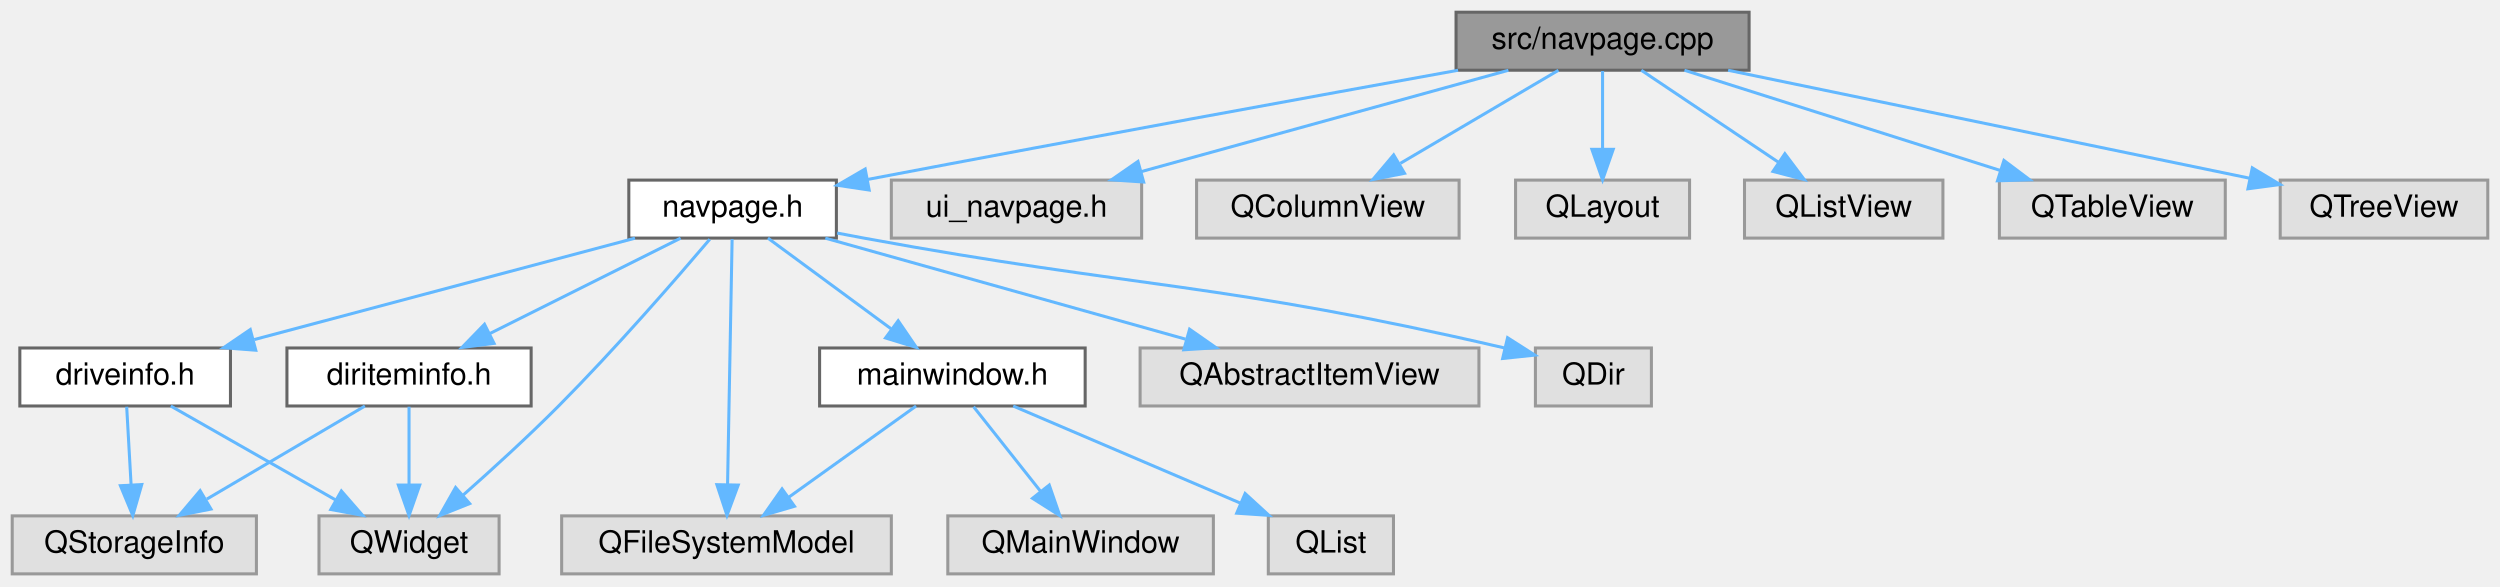
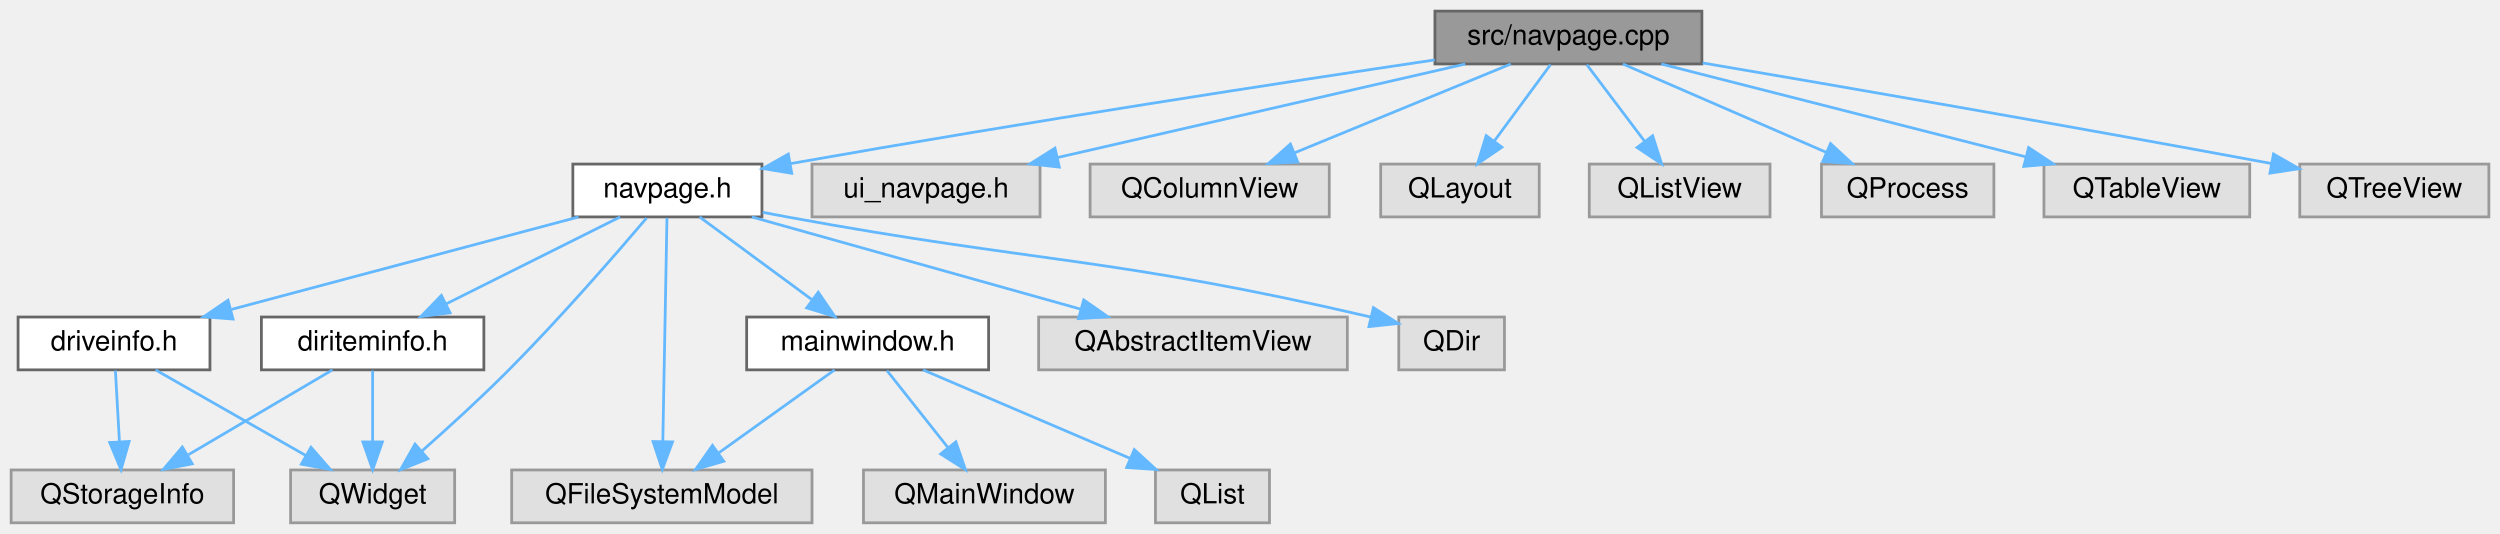
- <svg xmlns="http://www.w3.org/2000/svg" xmlns:xlink="http://www.w3.org/1999/xlink" width="819pt" height="192pt" viewBox="0.00 0.00 819.00 192.00">
+ <svg xmlns="http://www.w3.org/2000/svg" xmlns:xlink="http://www.w3.org/1999/xlink" width="899pt" height="192pt" viewBox="0.00 0.00 899.00 192.00">
  <g id="graph0" class="graph" transform="scale(1 1) rotate(0) translate(4 188)">
    <g id="node1" class="node">
      <g id="a_node1">
        <a xlink:title=" ">
-           <polygon fill="#999999" stroke="#666666" points="569,-184 473,-184 473,-165 569,-165 569,-184" />
-           <text text-anchor="middle" x="521" y="-172" font-family="Helvetica,sans-Serif" font-size="10.00">src/navpage.cpp</text>
+           <polygon fill="#999999" stroke="#666666" points="608,-184 512,-184 512,-165 608,-165 608,-184" />
+           <text text-anchor="middle" x="560" y="-172" font-family="Helvetica,sans-Serif" font-size="10.00">src/navpage.cpp</text>
        </a>
      </g>
    </g>
    <g id="node2" class="node">
      <g id="a_node2">
        <a xlink:href="navpage_8h.html" target="_top" xlink:title=" ">
          <polygon fill="white" stroke="#666666" points="270,-129 202,-129 202,-110 270,-110 270,-129" />
          <text text-anchor="middle" x="236" y="-117" font-family="Helvetica,sans-Serif" font-size="10.00">navpage.h</text>
        </a>
      </g>
    </g>
    <g id="edge1" class="edge">
-       <path fill="none" stroke="#63b8ff" d="M473.67,-164.99C426.95,-156.55 353.23,-143.11 280.1,-129.19" />
-       <polygon fill="#63b8ff" stroke="#63b8ff" points="280.74,-125.75 270.26,-127.31 279.43,-132.63 280.74,-125.75" />
+       <path fill="none" stroke="#63b8ff" d="M511.93,-166.46C457.98,-158.43 367.6,-144.59 280.32,-129.18" />
+       <polygon fill="#63b8ff" stroke="#63b8ff" points="280.7,-125.69 270.25,-127.39 279.48,-132.59 280.7,-125.69" />
    </g>
    <g id="node13" class="node">
      <g id="a_node13">
        <a xlink:title=" ">
          <polygon fill="#e0e0e0" stroke="#999999" points="370,-129 288,-129 288,-110 370,-110 370,-129" />
          <text text-anchor="middle" x="329" y="-117" font-family="Helvetica,sans-Serif" font-size="10.00">ui_navpage.h</text>
        </a>
      </g>
    </g>
    <g id="edge16" class="edge">
-       <path fill="none" stroke="#63b8ff" d="M490.15,-164.98C457.5,-155.97 405.8,-141.7 369.8,-131.76" />
-       <polygon fill="#63b8ff" stroke="#63b8ff" points="370.66,-128.37 360.09,-129.08 368.8,-135.12 370.66,-128.37" />
+       <path fill="none" stroke="#63b8ff" d="M522.89,-164.98C483.01,-155.84 419.54,-141.27 376.16,-131.32" />
+       <polygon fill="#63b8ff" stroke="#63b8ff" points="376.93,-127.91 366.41,-129.08 375.37,-134.73 376.93,-127.91" />
    </g>
    <g id="node14" class="node">
      <g id="a_node14">
        <a xlink:title=" ">
          <polygon fill="#e0e0e0" stroke="#999999" points="474,-129 388,-129 388,-110 474,-110 474,-129" />
          <text text-anchor="middle" x="431" y="-117" font-family="Helvetica,sans-Serif" font-size="10.00">QColumnView</text>
        </a>
      </g>
    </g>
    <g id="edge17" class="edge">
-       <path fill="none" stroke="#63b8ff" d="M506.54,-164.98C492.58,-156.77 471.21,-144.18 454.75,-134.49" />
-       <polygon fill="#63b8ff" stroke="#63b8ff" points="456.12,-131.23 445.72,-129.17 452.56,-137.26 456.12,-131.23" />
+       <path fill="none" stroke="#63b8ff" d="M539.27,-164.98C518.24,-156.34 485.45,-142.87 461.46,-133.02" />
+       <polygon fill="#63b8ff" stroke="#63b8ff" points="462.68,-129.73 452.1,-129.17 460.02,-136.21 462.68,-129.73" />
    </g>
    <g id="node15" class="node">
      <g id="a_node15">
        <a xlink:title=" ">
          <polygon fill="#e0e0e0" stroke="#999999" points="549.5,-129 492.5,-129 492.5,-110 549.5,-110 549.5,-129" />
          <text text-anchor="middle" x="521" y="-117" font-family="Helvetica,sans-Serif" font-size="10.00">QLayout</text>
        </a>
      </g>
    </g>
    <g id="edge18" class="edge">
-       <path fill="none" stroke="#63b8ff" d="M521,-164.75C521,-157.8 521,-147.85 521,-139.13" />
-       <polygon fill="#63b8ff" stroke="#63b8ff" points="524.5,-139.09 521,-129.09 517.5,-139.09 524.5,-139.09" />
+       <path fill="none" stroke="#63b8ff" d="M553.56,-164.75C548.11,-157.34 540.14,-146.5 533.44,-137.41" />
+       <polygon fill="#63b8ff" stroke="#63b8ff" points="536.07,-135.07 527.32,-129.09 530.43,-139.22 536.07,-135.07" />
    </g>
    <g id="node16" class="node">
      <g id="a_node16">
        <a xlink:title=" ">
          <polygon fill="#e0e0e0" stroke="#999999" points="632.5,-129 567.5,-129 567.5,-110 632.5,-110 632.5,-129" />
          <text text-anchor="middle" x="600" y="-117" font-family="Helvetica,sans-Serif" font-size="10.00">QListView</text>
        </a>
      </g>
    </g>
    <g id="edge19" class="edge">
-       <path fill="none" stroke="#63b8ff" d="M533.69,-164.98C545.83,-156.84 564.36,-144.41 578.75,-134.76" />
-       <polygon fill="#63b8ff" stroke="#63b8ff" points="580.72,-137.65 587.08,-129.17 576.82,-131.84 580.72,-137.65" />
+       <path fill="none" stroke="#63b8ff" d="M566.61,-164.75C572.26,-157.26 580.54,-146.28 587.45,-137.13" />
+       <polygon fill="#63b8ff" stroke="#63b8ff" points="590.29,-139.18 593.52,-129.09 584.7,-134.96 590.29,-139.18" />
    </g>
    <g id="node17" class="node">
      <g id="a_node17">
        <a xlink:title=" ">
-           <polygon fill="#e0e0e0" stroke="#999999" points="725,-129 651,-129 651,-110 725,-110 725,-129" />
-           <text text-anchor="middle" x="688" y="-117" font-family="Helvetica,sans-Serif" font-size="10.00">QTableView</text>
+           <polygon fill="#e0e0e0" stroke="#999999" points="713,-129 651,-129 651,-110 713,-110 713,-129" />
+           <text text-anchor="middle" x="682" y="-117" font-family="Helvetica,sans-Serif" font-size="10.00">QProcess</text>
        </a>
      </g>
    </g>
    <g id="edge20" class="edge">
-       <path fill="none" stroke="#63b8ff" d="M547.83,-164.98C575.87,-156.09 620.05,-142.07 651.3,-132.15" />
-       <polygon fill="#63b8ff" stroke="#63b8ff" points="652.49,-135.44 660.96,-129.08 650.37,-128.77 652.49,-135.44" />
+       <path fill="none" stroke="#63b8ff" d="M579.6,-164.98C599.32,-156.42 629.95,-143.11 652.58,-133.28" />
+       <polygon fill="#63b8ff" stroke="#63b8ff" points="654.26,-136.37 662.04,-129.17 651.48,-129.94 654.26,-136.37" />
    </g>
    <g id="node18" class="node">
      <g id="a_node18">
        <a xlink:title=" ">
-           <polygon fill="#e0e0e0" stroke="#999999" points="811,-129 743,-129 743,-110 811,-110 811,-129" />
-           <text text-anchor="middle" x="777" y="-117" font-family="Helvetica,sans-Serif" font-size="10.00">QTreeView</text>
+           <polygon fill="#e0e0e0" stroke="#999999" points="805,-129 731,-129 731,-110 805,-110 805,-129" />
+           <text text-anchor="middle" x="768" y="-117" font-family="Helvetica,sans-Serif" font-size="10.00">QTableView</text>
        </a>
      </g>
    </g>
    <g id="edge21" class="edge">
-       <path fill="none" stroke="#63b8ff" d="M562.13,-164.98C608.88,-155.31 684.89,-139.57 732.85,-129.64" />
-       <polygon fill="#63b8ff" stroke="#63b8ff" points="733.85,-133.01 742.93,-127.55 732.43,-126.15 733.85,-133.01" />
+       <path fill="none" stroke="#63b8ff" d="M593.42,-164.98C628.94,-155.93 685.27,-141.58 724.3,-131.64" />
+       <polygon fill="#63b8ff" stroke="#63b8ff" points="725.49,-134.94 734.32,-129.08 723.76,-128.16 725.49,-134.94" />
+     </g>
+     <g id="node19" class="node">
+       <g id="a_node19">
+         <a xlink:title=" ">
+           <polygon fill="#e0e0e0" stroke="#999999" points="891,-129 823,-129 823,-110 891,-110 891,-129" />
+           <text text-anchor="middle" x="857" y="-117" font-family="Helvetica,sans-Serif" font-size="10.00">QTreeView</text>
+         </a>
+       </g>
+     </g>
+     <g id="edge22" class="edge">
+       <path fill="none" stroke="#63b8ff" d="M608.28,-165.36C657.32,-157.03 735.72,-143.5 812.86,-129.18" />
+       <polygon fill="#63b8ff" stroke="#63b8ff" points="813.55,-132.61 822.75,-127.34 812.27,-125.73 813.55,-132.61" />
    </g>
    <g id="node3" class="node">
      <g id="a_node3">
        <a xlink:href="diriteminfo_8h.html" target="_top" xlink:title=" ">
          <polygon fill="white" stroke="#666666" points="170,-74 90,-74 90,-55 170,-55 170,-74" />
          <text text-anchor="middle" x="130" y="-62" font-family="Helvetica,sans-Serif" font-size="10.00">diriteminfo.h</text>
        </a>
      </g>
    </g>
    <g id="edge2" class="edge">
      <path fill="none" stroke="#63b8ff" d="M218.97,-109.98C202.07,-101.54 175.94,-88.47 156.36,-78.68" />
      <polygon fill="#63b8ff" stroke="#63b8ff" points="157.85,-75.51 147.34,-74.17 154.72,-81.77 157.85,-75.51" />
    </g>
    <g id="node5" class="node">
      <g id="a_node5">
        <a xlink:title=" ">
          <polygon fill="#e0e0e0" stroke="#999999" points="159.5,-19 100.5,-19 100.5,0 159.5,0 159.5,-19" />
          <text text-anchor="middle" x="130" y="-7" font-family="Helvetica,sans-Serif" font-size="10.00">QWidget</text>
        </a>
      </g>
    </g>
    <g id="edge15" class="edge">
      <path fill="none" stroke="#63b8ff" d="M228.53,-109.62C217.89,-97.09 197.59,-73.7 179,-55 168.97,-44.92 157.19,-34.18 147.69,-25.78" />
      <polygon fill="#63b8ff" stroke="#63b8ff" points="149.86,-23.03 140.03,-19.08 145.25,-28.3 149.86,-23.03" />
    </g>
    <g id="node6" class="node">
      <g id="a_node6">
        <a xlink:href="driveinfo_8h.html" target="_top" xlink:title=" ">
          <polygon fill="white" stroke="#666666" points="71.5,-74 2.5,-74 2.5,-55 71.5,-55 71.5,-74" />
          <text text-anchor="middle" x="37" y="-62" font-family="Helvetica,sans-Serif" font-size="10.00">driveinfo.h</text>
        </a>
      </g>
    </g>
    <g id="edge5" class="edge">
      <path fill="none" stroke="#63b8ff" d="M204.03,-109.98C170.18,-100.97 116.6,-86.7 79.29,-76.76" />
      <polygon fill="#63b8ff" stroke="#63b8ff" points="79.79,-73.27 69.22,-74.08 77.99,-80.04 79.79,-73.27" />
    </g>
    <g id="node7" class="node">
      <g id="a_node7">
        <a xlink:href="mainwindow_8h.html" target="_top" xlink:title=" ">
          <polygon fill="white" stroke="#666666" points="351.5,-74 264.5,-74 264.5,-55 351.5,-55 351.5,-74" />
          <text text-anchor="middle" x="308" y="-62" font-family="Helvetica,sans-Serif" font-size="10.00">mainwindow.h</text>
        </a>
      </g>
    </g>
    <g id="edge8" class="edge">
      <path fill="none" stroke="#63b8ff" d="M247.57,-109.98C258.42,-102 274.88,-89.88 287.88,-80.31" />
      <polygon fill="#63b8ff" stroke="#63b8ff" points="290.24,-82.92 296.22,-74.17 286.09,-77.28 290.24,-82.92" />
    </g>
    <g id="node8" class="node">
      <g id="a_node8">
        <a xlink:title=" ">
          <polygon fill="#e0e0e0" stroke="#999999" points="288,-19 180,-19 180,0 288,0 288,-19" />
          <text text-anchor="middle" x="234" y="-7" font-family="Helvetica,sans-Serif" font-size="10.00">QFileSystemModel</text>
        </a>
      </g>
    </g>
    <g id="edge14" class="edge">
      <path fill="none" stroke="#63b8ff" d="M235.84,-109.66C235.51,-92.17 234.78,-52.8 234.35,-29.27" />
      <polygon fill="#63b8ff" stroke="#63b8ff" points="237.84,-29.09 234.16,-19.16 230.85,-29.22 237.84,-29.09" />
    </g>
    <g id="node11" class="node">
      <g id="a_node11">
        <a xlink:title=" ">
          <polygon fill="#e0e0e0" stroke="#999999" points="480.5,-74 369.5,-74 369.5,-55 480.5,-55 480.5,-74" />
          <text text-anchor="middle" x="425" y="-62" font-family="Helvetica,sans-Serif" font-size="10.00">QAbstractItemView</text>
        </a>
      </g>
    </g>
    <g id="edge12" class="edge">
      <path fill="none" stroke="#63b8ff" d="M266.37,-109.98C298.37,-101.01 348.96,-86.82 384.38,-76.89" />
      <polygon fill="#63b8ff" stroke="#63b8ff" points="385.71,-80.15 394.4,-74.08 383.82,-73.41 385.71,-80.15" />
    </g>
    <g id="node12" class="node">
      <g id="a_node12">
        <a xlink:title=" ">
          <polygon fill="#e0e0e0" stroke="#999999" points="537,-74 499,-74 499,-55 537,-55 537,-74" />
          <text text-anchor="middle" x="518" y="-62" font-family="Helvetica,sans-Serif" font-size="10.00">QDir</text>
        </a>
      </g>
    </g>
    <g id="edge13" class="edge">
      <path fill="none" stroke="#63b8ff" d="M270.25,-111.65C273.21,-111.08 276.16,-110.52 279,-110 369.45,-93.35 395.69,-95.68 488.95,-73.99" />
      <polygon fill="#63b8ff" stroke="#63b8ff" points="489.88,-77.37 498.81,-71.67 488.27,-70.56 489.88,-77.37" />
    </g>
    <g id="node4" class="node">
      <g id="a_node4">
        <a xlink:title=" ">
          <polygon fill="#e0e0e0" stroke="#999999" points="80,-19 0,-19 0,0 80,0 80,-19" />
          <text text-anchor="middle" x="40" y="-7" font-family="Helvetica,sans-Serif" font-size="10.00">QStorageInfo</text>
        </a>
      </g>
    </g>
    <g id="edge3" class="edge">
      <path fill="none" stroke="#63b8ff" d="M115.54,-54.98C101.58,-46.77 80.21,-34.18 63.75,-24.49" />
      <polygon fill="#63b8ff" stroke="#63b8ff" points="65.12,-21.23 54.72,-19.17 61.56,-27.26 65.12,-21.23" />
    </g>
    <g id="edge4" class="edge">
      <path fill="none" stroke="#63b8ff" d="M130,-54.75C130,-47.8 130,-37.85 130,-29.13" />
      <polygon fill="#63b8ff" stroke="#63b8ff" points="133.5,-29.09 130,-19.09 126.5,-29.09 133.5,-29.09" />
    </g>
    <g id="edge6" class="edge">
      <path fill="none" stroke="#63b8ff" d="M37.5,-54.75C37.89,-47.8 38.45,-37.85 38.95,-29.13" />
      <polygon fill="#63b8ff" stroke="#63b8ff" points="42.44,-29.27 39.51,-19.09 35.45,-28.88 42.44,-29.27" />
    </g>
    <g id="edge7" class="edge">
      <path fill="none" stroke="#63b8ff" d="M51.94,-54.98C66.5,-46.69 88.87,-33.94 105.93,-24.22" />
      <polygon fill="#63b8ff" stroke="#63b8ff" points="107.83,-27.16 114.79,-19.17 104.36,-21.08 107.83,-27.16" />
    </g>
    <g id="edge9" class="edge">
      <path fill="none" stroke="#63b8ff" d="M296.11,-54.98C284.85,-46.92 267.71,-34.65 254.29,-25.03" />
      <polygon fill="#63b8ff" stroke="#63b8ff" points="256.27,-22.15 246.11,-19.17 252.2,-27.84 256.27,-22.15" />
    </g>
    <g id="node9" class="node">
      <g id="a_node9">
        <a xlink:title=" ">
          <polygon fill="#e0e0e0" stroke="#999999" points="452.5,-19 411.5,-19 411.5,0 452.5,0 452.5,-19" />
          <text text-anchor="middle" x="432" y="-7" font-family="Helvetica,sans-Serif" font-size="10.00">QList</text>
        </a>
      </g>
    </g>
    <g id="edge10" class="edge">
      <path fill="none" stroke="#63b8ff" d="M327.92,-54.98C348.05,-46.38 379.38,-32.99 402.41,-23.15" />
      <polygon fill="#63b8ff" stroke="#63b8ff" points="403.9,-26.32 411.71,-19.17 401.14,-19.88 403.9,-26.32" />
    </g>
    <g id="node10" class="node">
      <g id="a_node10">
        <a xlink:title=" ">
          <polygon fill="#e0e0e0" stroke="#999999" points="393.5,-19 306.5,-19 306.5,0 393.5,0 393.5,-19" />
          <text text-anchor="middle" x="350" y="-7" font-family="Helvetica,sans-Serif" font-size="10.00">QMainWindow</text>
        </a>
      </g>
    </g>
    <g id="edge11" class="edge">
      <path fill="none" stroke="#63b8ff" d="M314.94,-54.75C320.87,-47.26 329.57,-36.28 336.82,-27.13" />
      <polygon fill="#63b8ff" stroke="#63b8ff" points="339.73,-29.1 343.19,-19.09 334.24,-24.75 339.73,-29.1" />
    </g>
  </g>
</svg>
